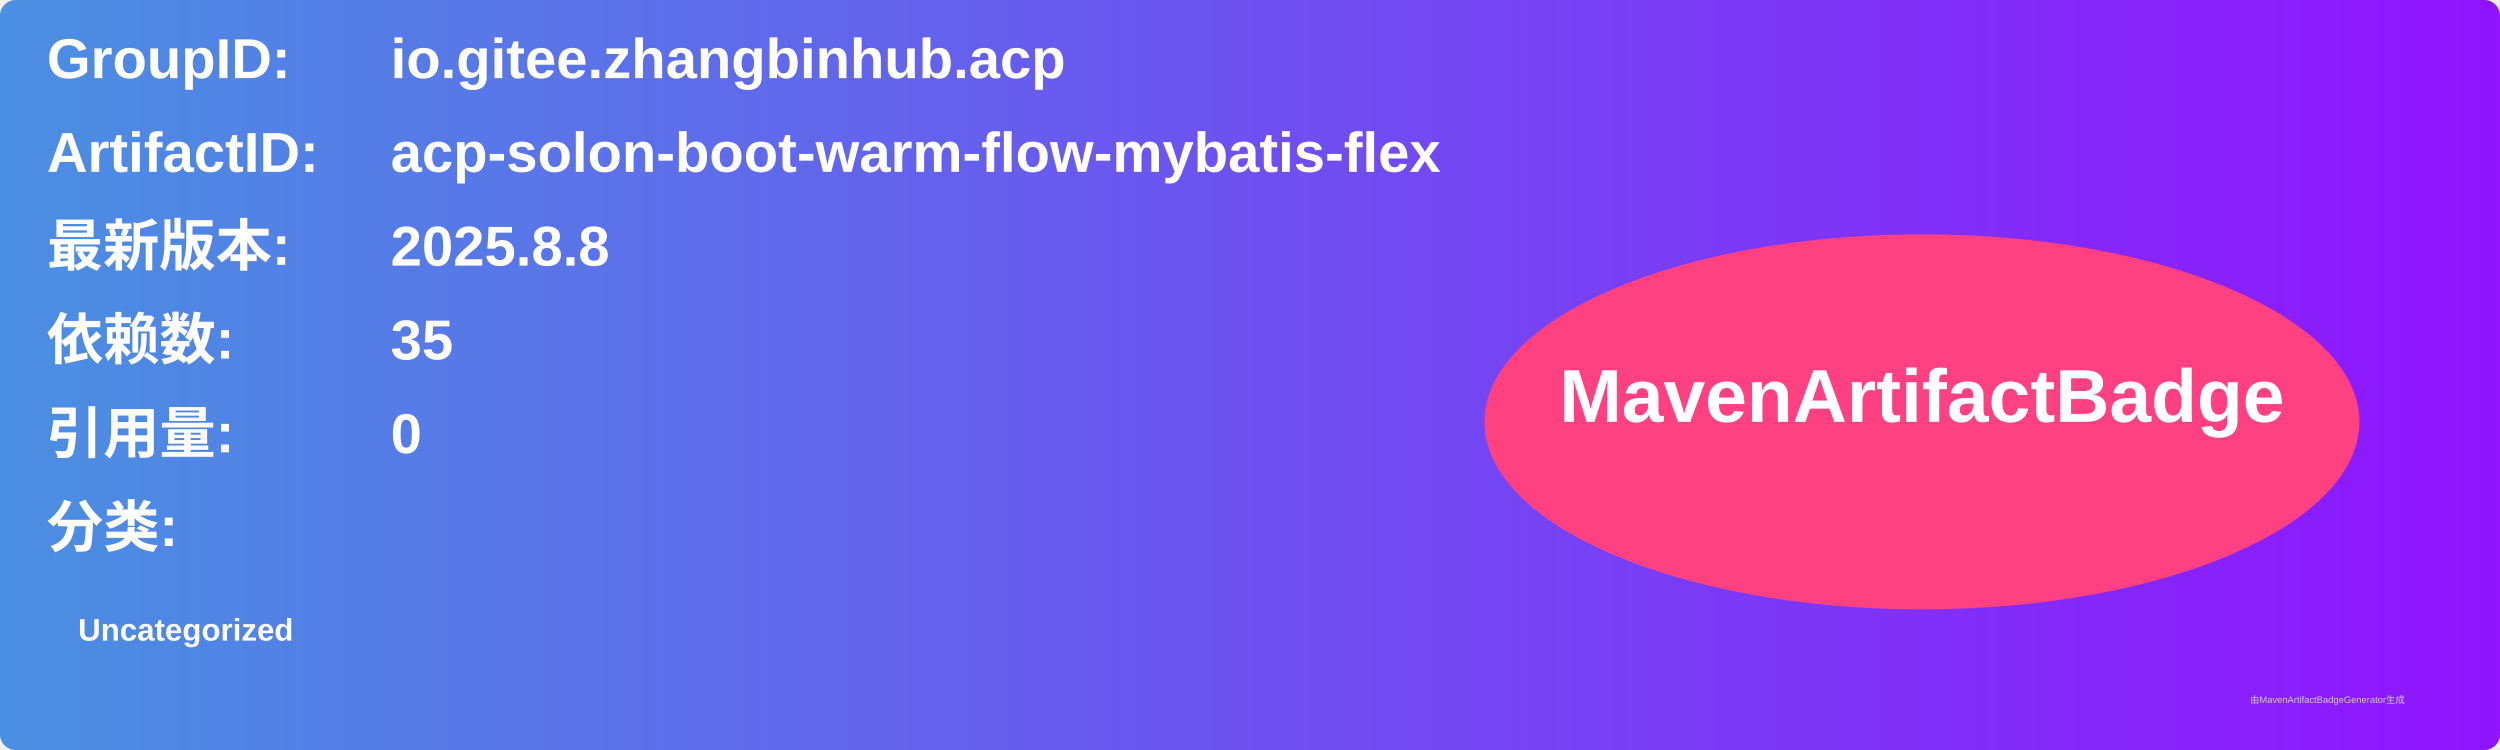
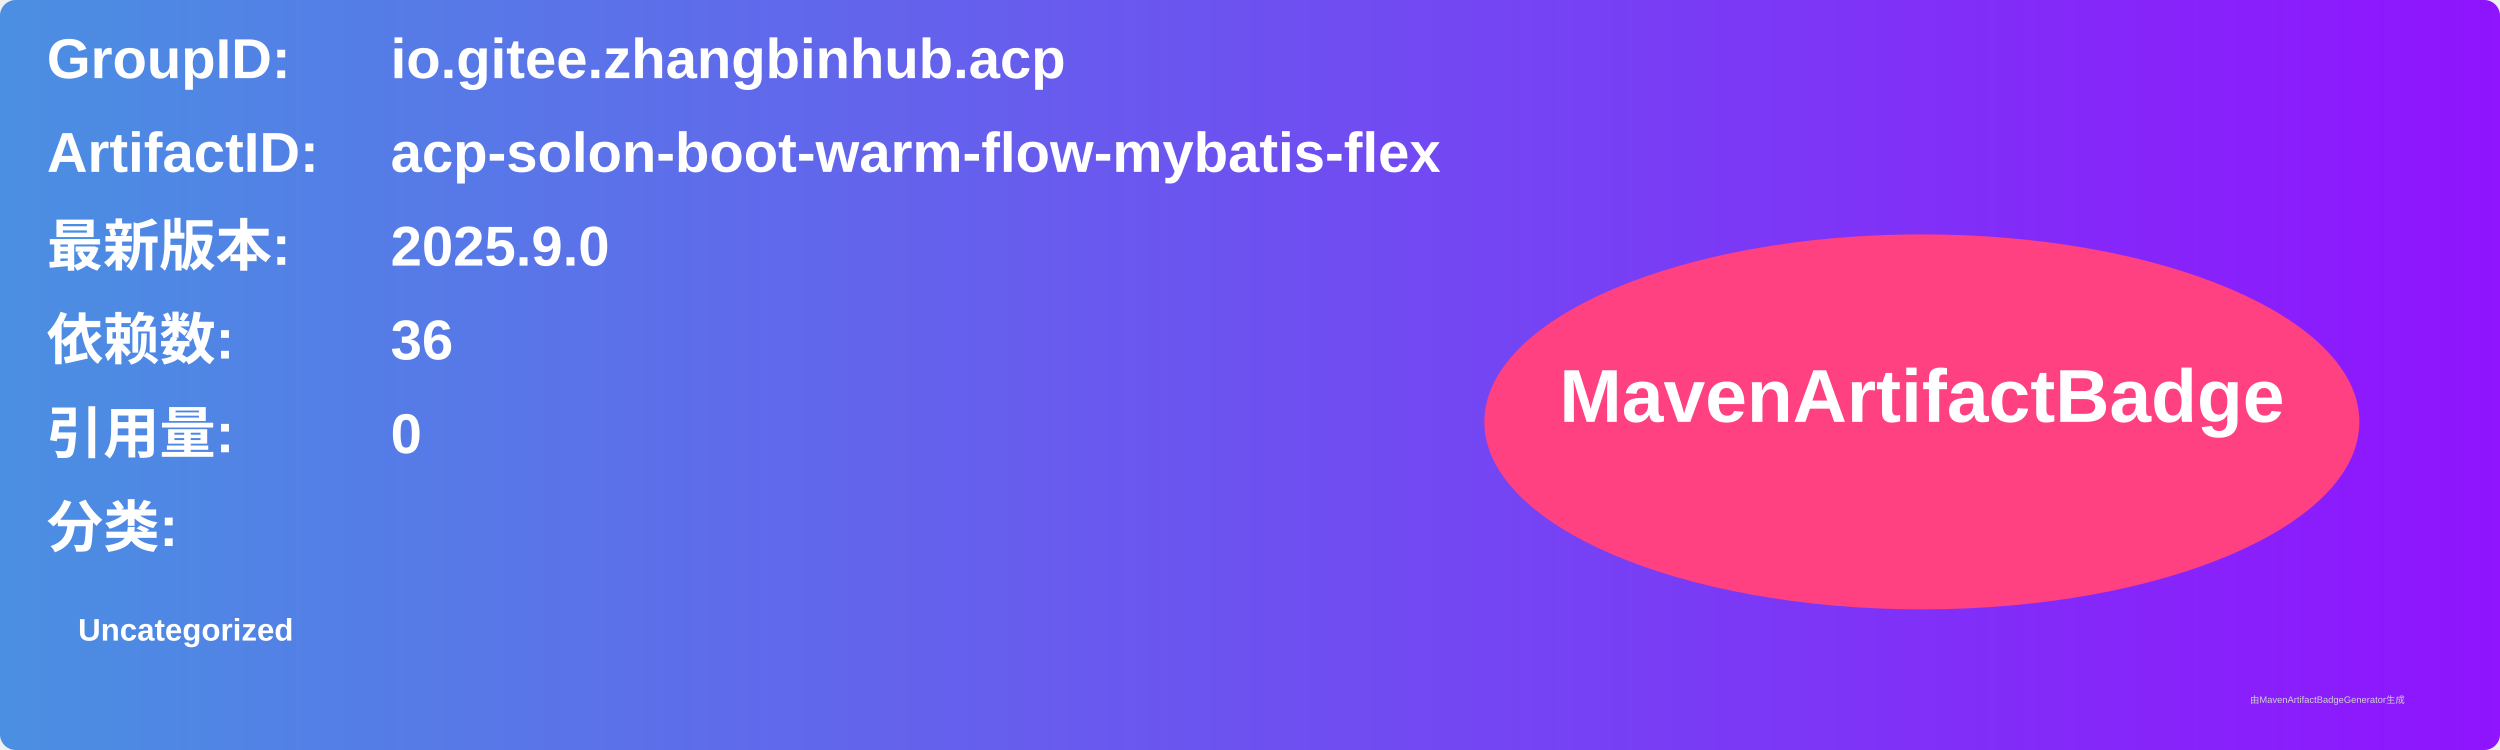
<svg xmlns="http://www.w3.org/2000/svg" width="800" height="240" viewBox="0 0 800 240">
  <linearGradient id="grad" x1="0%" y1="0%" x2="100%" y2="0%">
    <stop offset="0%" stop-color="#4a90e2" />
    <stop offset="100%" stop-color="#9013fe" />
  </linearGradient>
  <rect width="100%" height="100%" rx="5" ry="5" fill="url(#grad)" />
  <g transform="translate(15, 15)">
    <text x="0" y="10" font-family="Arial" font-size="18" fill="white" font-weight="bold" width="260">GroupID:</text>
    <text x="110" y="10" font-family="Arial" font-size="18" fill="white" font-weight="bold" width="460">io.gitee.zhangbinhub.acp</text>
    <text x="0" y="40" font-family="Arial" font-size="18" fill="white" font-weight="bold" width="260">ArtifactID:</text>
    <text x="110" y="40" font-family="Arial" font-size="18" fill="white" font-weight="bold" width="460">acp-solon-boot-warm-flow-mybatis-flex</text>
    <text x="0" y="70" font-family="Arial" font-size="18" fill="white" font-weight="bold">最新版本:</text>
    <text x="110" y="70" font-family="Arial" font-size="18" fill="white" font-weight="bold">
-       <tspan font-weight="bold">2025.8.8</tspan>
+       <tspan font-weight="bold">2025.9.0</tspan>
    </text>
    <text x="0" y="100" font-family="Arial" font-size="18" fill="white" font-weight="bold">依赖数: </text>
    <text x="110" y="100" font-family="Arial" font-size="18" fill="white">
-       <tspan font-weight="bold">35</tspan>
+       <tspan font-weight="bold">36</tspan>
    </text>
    <text x="0" y="130" font-family="Arial" font-size="18" fill="white" font-weight="bold">引用量: </text>
    <text x="110" y="130" font-family="Arial" font-size="18" fill="white">
      <tspan font-weight="bold">0</tspan>
    </text>
    <text x="0" y="160" font-family="Arial" font-size="18" fill="white" font-weight="bold">分类:</text>
    <text x="10" y="190" font-family="Arial" font-size="10" fill="white">
      <tspan font-weight="bold">Uncategorized</tspan>
    </text>
    <ellipse cx="600" cy="120" rx="140" ry="60" fill="#ff4081" />
    <text x="600" y="120" text-anchor="middle" font-family="Arial" font-size="24" fill="white" font-weight="bold">MavenArtifactBadge</text>
  </g>
  <text x="720" y="225" font-family="Arial" font-size="3" fill="#d0d0d0">由MavenArtifactBadgeGenerator生成</text>
</svg>
